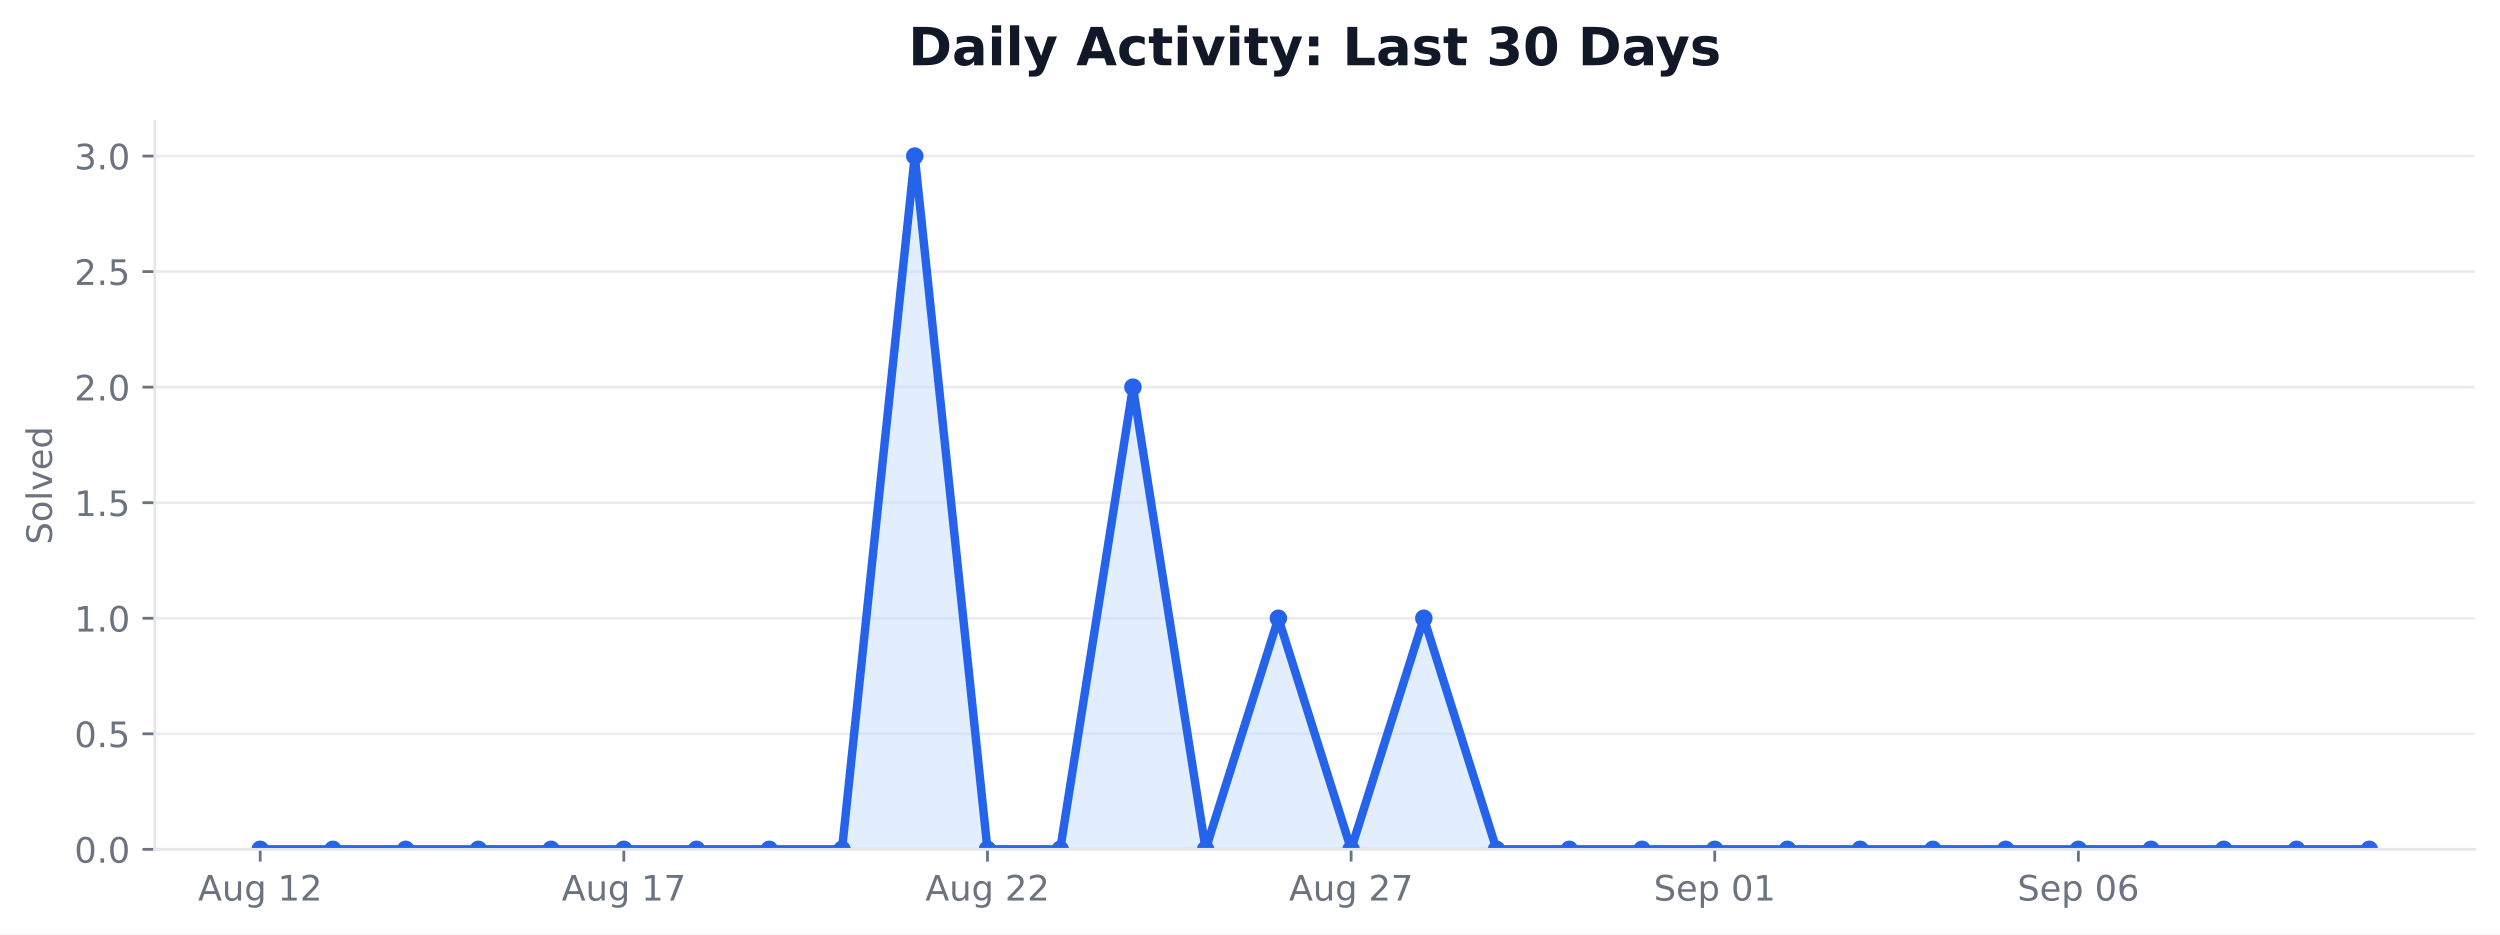
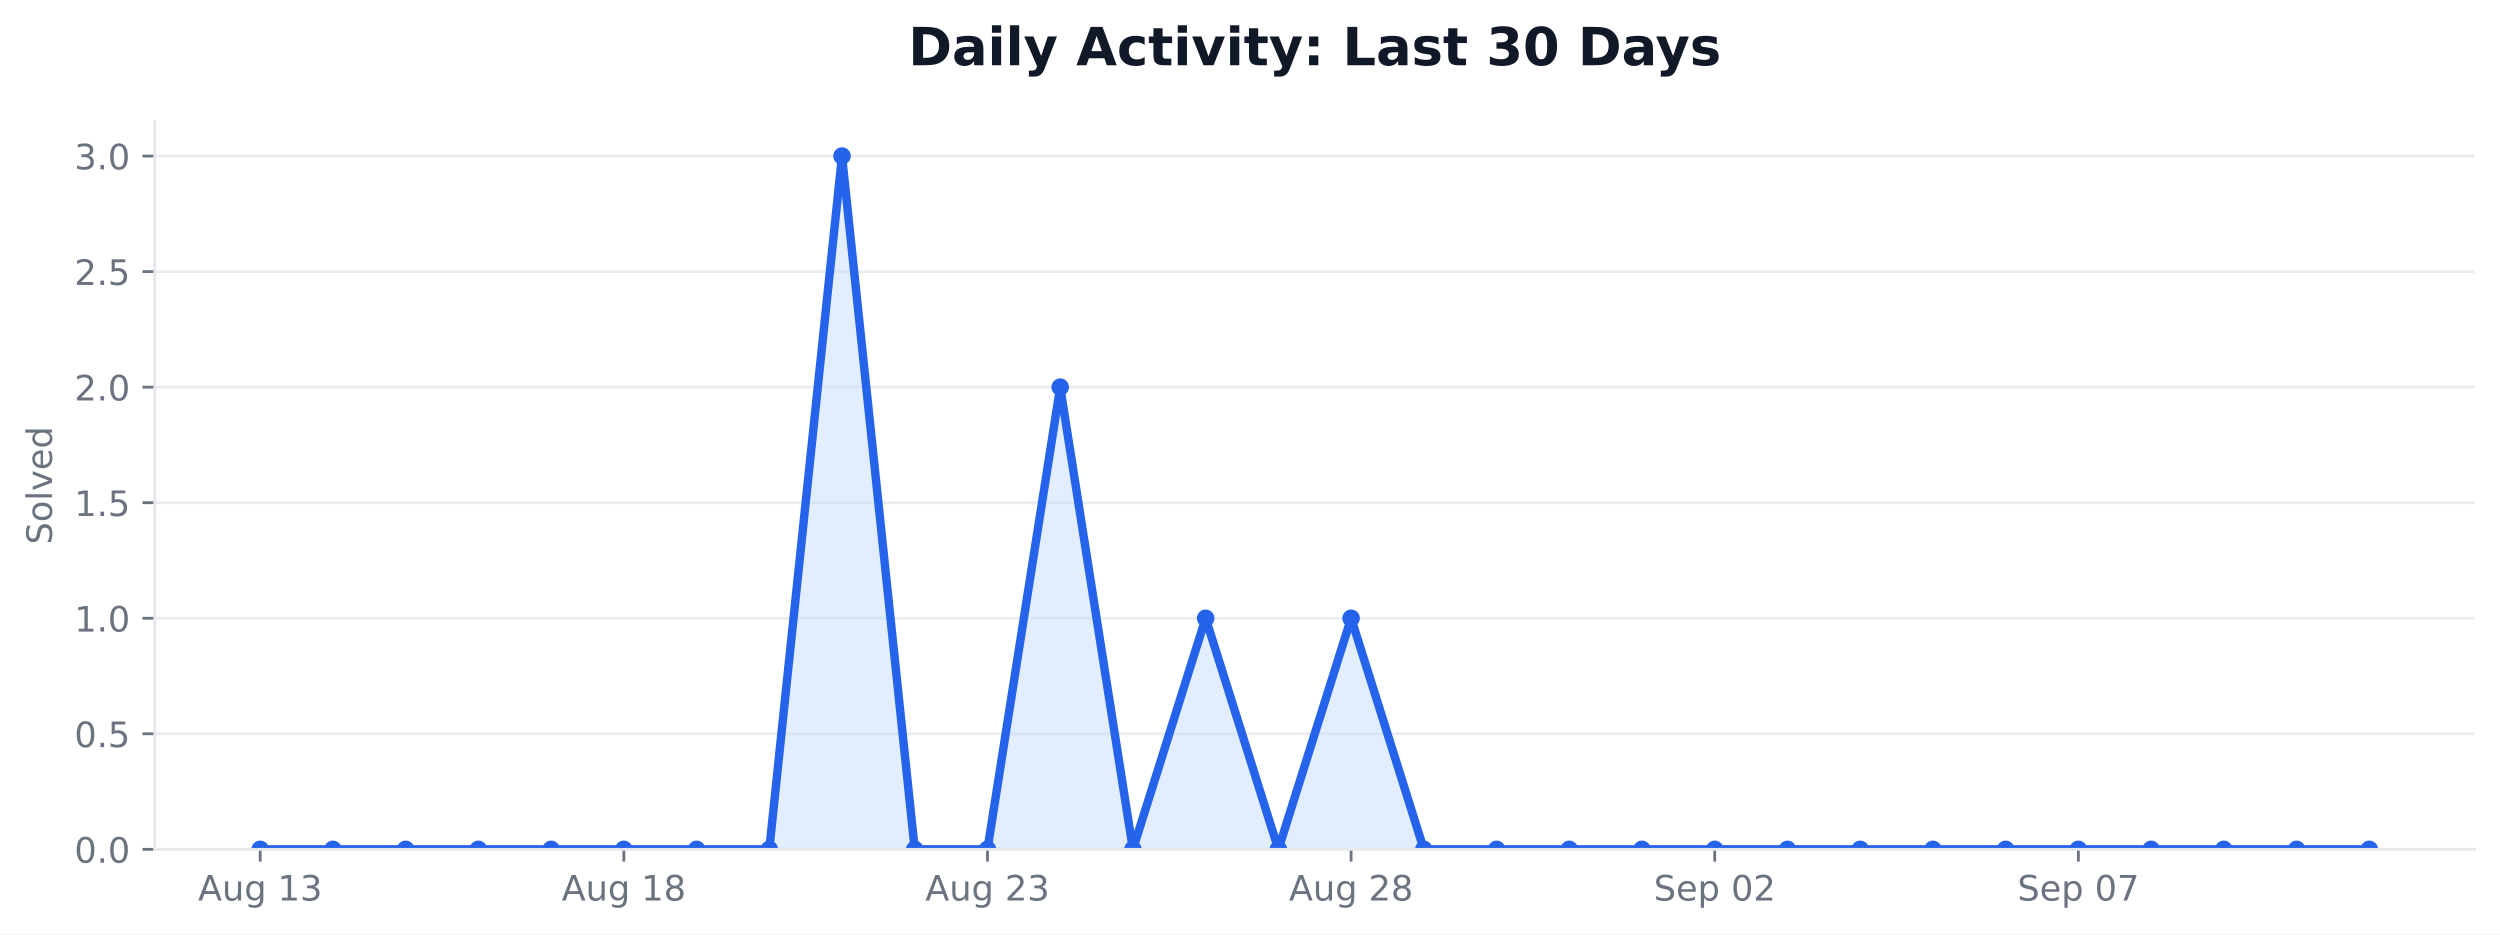
<svg xmlns="http://www.w3.org/2000/svg" xmlns:xlink="http://www.w3.org/1999/xlink" width="712.542pt" height="266.278pt" viewBox="0 0 712.542 266.278" version="1.1">
  <defs>
    <style type="text/css">*{stroke-linejoin: round; stroke-linecap: butt}</style>
  </defs>
  <g id="figure_1">
    <g id="patch_1">
      <path d="M 0 266.278  L 712.542 266.278  L 712.542 0  L 0 0  z " style="fill: #ffffff" />
    </g>
    <g id="axes_1">
      <g id="patch_2">
        <path d="M 44.104 242.078  L 705.342 242.078  L 705.342 34.598  L 44.104 34.598  z " style="fill: #ffffff" />
      </g>
      <g id="matplotlib.axis_1">
        <g id="xtick_1">
          <g id="line2d_1">
            <defs>
-               <path id="m846707785e" d="M 0 0  L 0 3.5  " style="stroke: #6b7280; stroke-width: 0.8" />
+               <path id="m36a7a3657d" d="M 0 0  L 0 3.5  " style="stroke: #6b7280; stroke-width: 0.8" />
            </defs>
            <g>
-               <use xlink:href="#m846707785e" x="74.16" y="242.078" style="fill: #6b7280; stroke: #6b7280; stroke-width: 0.8" />
+               <use xlink:href="#m36a7a3657d" x="74.16" y="242.078" style="fill: #6b7280; stroke: #6b7280; stroke-width: 0.8" />
            </g>
          </g>
          <g id="text_1">
            <g style="fill: #6b7280" transform="translate(56.44532 256.6753) scale(0.1 -0.1)">
              <defs>
                <path id="DejaVuSans-24" d="M 2188 4044  L 1331 1722  L 3047 1722  L 2188 4044  z M 1831 4666  L 2547 4666  L 4325 0  L 3669 0  L 3244 1197  L 1141 1197  L 716 0  L 50 0  L 1831 4666  z " transform="scale(0.015625)" />
                <path id="DejaVuSans-58" d="M 544 1381  L 544 3500  L 1119 3500  L 1119 1403  Q 1119 906 1312 657  Q 1506 409 1894 409  Q 2359 409 2629 706  Q 2900 1003 2900 1516  L 2900 3500  L 3475 3500  L 3475 0  L 2900 0  L 2900 538  Q 2691 219 2414 64  Q 2138 -91 1772 -91  Q 1169 -91 856 284  Q 544 659 544 1381  z M 1991 3584  L 1991 3584  z " transform="scale(0.015625)" />
                <path id="DejaVuSans-4a" d="M 2906 1791  Q 2906 2416 2648 2759  Q 2391 3103 1925 3103  Q 1463 3103 1205 2759  Q 947 2416 947 1791  Q 947 1169 1205 825  Q 1463 481 1925 481  Q 2391 481 2648 825  Q 2906 1169 2906 1791  z M 3481 434  Q 3481 -459 3084 -895  Q 2688 -1331 1869 -1331  Q 1566 -1331 1297 -1286  Q 1028 -1241 775 -1147  L 775 -588  Q 1028 -725 1275 -790  Q 1522 -856 1778 -856  Q 2344 -856 2625 -561  Q 2906 -266 2906 331  L 2906 616  Q 2728 306 2450 153  Q 2172 0 1784 0  Q 1141 0 747 490  Q 353 981 353 1791  Q 353 2603 747 3093  Q 1141 3584 1784 3584  Q 2172 3584 2450 3431  Q 2728 3278 2906 2969  L 2906 3500  L 3481 3500  L 3481 434  z " transform="scale(0.015625)" />
                <path id="DejaVuSans-3" transform="scale(0.015625)" />
                <path id="DejaVuSans-14" d="M 794 531  L 1825 531  L 1825 4091  L 703 3866  L 703 4441  L 1819 4666  L 2450 4666  L 2450 531  L 3481 531  L 3481 0  L 794 0  L 794 531  z " transform="scale(0.015625)" />
-                 <path id="DejaVuSans-15" d="M 1228 531  L 3431 531  L 3431 0  L 469 0  L 469 531  Q 828 903 1448 1529  Q 2069 2156 2228 2338  Q 2531 2678 2651 2914  Q 2772 3150 2772 3378  Q 2772 3750 2511 3984  Q 2250 4219 1831 4219  Q 1534 4219 1204 4116  Q 875 4013 500 3803  L 500 4441  Q 881 4594 1212 4672  Q 1544 4750 1819 4750  Q 2544 4750 2975 4387  Q 3406 4025 3406 3419  Q 3406 3131 3298 2873  Q 3191 2616 2906 2266  Q 2828 2175 2409 1742  Q 1991 1309 1228 531  z " transform="scale(0.015625)" />
+                 <path id="DejaVuSans-16" d="M 2597 2516  Q 3050 2419 3304 2112  Q 3559 1806 3559 1356  Q 3559 666 3084 287  Q 2609 -91 1734 -91  Q 1441 -91 1130 -33  Q 819 25 488 141  L 488 750  Q 750 597 1062 519  Q 1375 441 1716 441  Q 2309 441 2620 675  Q 2931 909 2931 1356  Q 2931 1769 2642 2001  Q 2353 2234 1838 2234  L 1294 2234  L 1294 2753  L 1863 2753  Q 2328 2753 2575 2939  Q 2822 3125 2822 3475  Q 2822 3834 2567 4026  Q 2313 4219 1838 4219  Q 1578 4219 1281 4162  Q 984 4106 628 3988  L 628 4550  Q 988 4650 1302 4700  Q 1616 4750 1894 4750  Q 2613 4750 3031 4423  Q 3450 4097 3450 3541  Q 3450 3153 3228 2886  Q 3006 2619 2597 2516  z " transform="scale(0.015625)" />
              </defs>
              <use xlink:href="#DejaVuSans-24" />
              <use xlink:href="#DejaVuSans-58" transform="translate(68.40625 0)" />
              <use xlink:href="#DejaVuSans-4a" transform="translate(131.7812 0)" />
              <use xlink:href="#DejaVuSans-3" transform="translate(195.2656 0)" />
              <use xlink:href="#DejaVuSans-14" transform="translate(227.0469 0)" />
-               <use xlink:href="#DejaVuSans-15" transform="translate(290.6719 0)" />
+               <use xlink:href="#DejaVuSans-16" transform="translate(290.6719 0)" />
            </g>
          </g>
        </g>
        <g id="xtick_2">
          <g id="line2d_2">
            <g>
-               <use xlink:href="#m846707785e" x="177.802" y="242.078" style="fill: #6b7280; stroke: #6b7280; stroke-width: 0.8" />
+               <use xlink:href="#m36a7a3657d" x="177.802" y="242.078" style="fill: #6b7280; stroke: #6b7280; stroke-width: 0.8" />
            </g>
          </g>
          <g id="text_2">
            <g style="fill: #6b7280" transform="translate(160.0876 256.6753) scale(0.1 -0.1)">
              <defs>
-                 <path id="DejaVuSans-1a" d="M 525 4666  L 3525 4666  L 3525 4397  L 1831 0  L 1172 0  L 2766 4134  L 525 4134  L 525 4666  z " transform="scale(0.015625)" />
+                 <path id="DejaVuSans-1b" d="M 2034 2216  Q 1584 2216 1326 1975  Q 1069 1734 1069 1313  Q 1069 891 1326 650  Q 1584 409 2034 409  Q 2484 409 2743 651  Q 3003 894 3003 1313  Q 3003 1734 2745 1975  Q 2488 2216 2034 2216  z M 1403 2484  Q 997 2584 770 2862  Q 544 3141 544 3541  Q 544 4100 942 4425  Q 1341 4750 2034 4750  Q 2731 4750 3128 4425  Q 3525 4100 3525 3541  Q 3525 3141 3298 2862  Q 3072 2584 2669 2484  Q 3125 2378 3379 2068  Q 3634 1759 3634 1313  Q 3634 634 3220 271  Q 2806 -91 2034 -91  Q 1263 -91 848 271  Q 434 634 434 1313  Q 434 1759 690 2068  Q 947 2378 1403 2484  z M 1172 3481  Q 1172 3119 1398 2916  Q 1625 2713 2034 2713  Q 2441 2713 2670 2916  Q 2900 3119 2900 3481  Q 2900 3844 2670 4047  Q 2441 4250 2034 4250  Q 1625 4250 1398 4047  Q 1172 3844 1172 3481  z " transform="scale(0.015625)" />
              </defs>
              <use xlink:href="#DejaVuSans-24" />
              <use xlink:href="#DejaVuSans-58" transform="translate(68.40625 0)" />
              <use xlink:href="#DejaVuSans-4a" transform="translate(131.7812 0)" />
              <use xlink:href="#DejaVuSans-3" transform="translate(195.2656 0)" />
              <use xlink:href="#DejaVuSans-14" transform="translate(227.0469 0)" />
-               <use xlink:href="#DejaVuSans-1a" transform="translate(290.6719 0)" />
+               <use xlink:href="#DejaVuSans-1b" transform="translate(290.6719 0)" />
            </g>
          </g>
        </g>
        <g id="xtick_3">
          <g id="line2d_3">
            <g>
-               <use xlink:href="#m846707785e" x="281.445" y="242.078" style="fill: #6b7280; stroke: #6b7280; stroke-width: 0.8" />
+               <use xlink:href="#m36a7a3657d" x="281.445" y="242.078" style="fill: #6b7280; stroke: #6b7280; stroke-width: 0.8" />
            </g>
          </g>
          <g id="text_3">
            <g style="fill: #6b7280" transform="translate(263.7299 256.6753) scale(0.1 -0.1)">
+               <defs>
+                 <path id="DejaVuSans-15" d="M 1228 531  L 3431 531  L 3431 0  L 469 0  L 469 531  Q 828 903 1448 1529  Q 2069 2156 2228 2338  Q 2531 2678 2651 2914  Q 2772 3150 2772 3378  Q 2772 3750 2511 3984  Q 2250 4219 1831 4219  Q 1534 4219 1204 4116  Q 875 4013 500 3803  L 500 4441  Q 881 4594 1212 4672  Q 1544 4750 1819 4750  Q 2544 4750 2975 4387  Q 3406 4025 3406 3419  Q 3406 3131 3298 2873  Q 3191 2616 2906 2266  Q 2828 2175 2409 1742  Q 1991 1309 1228 531  z " transform="scale(0.015625)" />
+               </defs>
              <use xlink:href="#DejaVuSans-24" />
              <use xlink:href="#DejaVuSans-58" transform="translate(68.40625 0)" />
              <use xlink:href="#DejaVuSans-4a" transform="translate(131.7812 0)" />
              <use xlink:href="#DejaVuSans-3" transform="translate(195.2656 0)" />
              <use xlink:href="#DejaVuSans-15" transform="translate(227.0469 0)" />
-               <use xlink:href="#DejaVuSans-15" transform="translate(290.6719 0)" />
+               <use xlink:href="#DejaVuSans-16" transform="translate(290.6719 0)" />
            </g>
          </g>
        </g>
        <g id="xtick_4">
          <g id="line2d_4">
            <g>
-               <use xlink:href="#m846707785e" x="385.087" y="242.078" style="fill: #6b7280; stroke: #6b7280; stroke-width: 0.8" />
+               <use xlink:href="#m36a7a3657d" x="385.087" y="242.078" style="fill: #6b7280; stroke: #6b7280; stroke-width: 0.8" />
            </g>
          </g>
          <g id="text_4">
            <g style="fill: #6b7280" transform="translate(367.3721 256.6753) scale(0.1 -0.1)">
              <use xlink:href="#DejaVuSans-24" />
              <use xlink:href="#DejaVuSans-58" transform="translate(68.40625 0)" />
              <use xlink:href="#DejaVuSans-4a" transform="translate(131.7812 0)" />
              <use xlink:href="#DejaVuSans-3" transform="translate(195.2656 0)" />
              <use xlink:href="#DejaVuSans-15" transform="translate(227.0469 0)" />
-               <use xlink:href="#DejaVuSans-1a" transform="translate(290.6719 0)" />
+               <use xlink:href="#DejaVuSans-1b" transform="translate(290.6719 0)" />
            </g>
          </g>
        </g>
        <g id="xtick_5">
          <g id="line2d_5">
            <g>
-               <use xlink:href="#m846707785e" x="488.729" y="242.078" style="fill: #6b7280; stroke: #6b7280; stroke-width: 0.8" />
+               <use xlink:href="#m36a7a3657d" x="488.729" y="242.078" style="fill: #6b7280; stroke: #6b7280; stroke-width: 0.8" />
            </g>
          </g>
          <g id="text_5">
            <g style="fill: #6b7280" transform="translate(471.3527 256.6753) scale(0.1 -0.1)">
              <defs>
                <path id="DejaVuSans-36" d="M 3425 4513  L 3425 3897  Q 3066 4069 2747 4153  Q 2428 4238 2131 4238  Q 1616 4238 1336 4038  Q 1056 3838 1056 3469  Q 1056 3159 1242 3001  Q 1428 2844 1947 2747  L 2328 2669  Q 3034 2534 3370 2195  Q 3706 1856 3706 1288  Q 3706 609 3251 259  Q 2797 -91 1919 -91  Q 1588 -91 1214 -16  Q 841 59 441 206  L 441 856  Q 825 641 1194 531  Q 1563 422 1919 422  Q 2459 422 2753 634  Q 3047 847 3047 1241  Q 3047 1584 2836 1778  Q 2625 1972 2144 2069  L 1759 2144  Q 1053 2284 737 2584  Q 422 2884 422 3419  Q 422 4038 858 4394  Q 1294 4750 2059 4750  Q 2388 4750 2728 4690  Q 3069 4631 3425 4513  z " transform="scale(0.015625)" />
                <path id="DejaVuSans-48" d="M 3597 1894  L 3597 1613  L 953 1613  Q 991 1019 1311 708  Q 1631 397 2203 397  Q 2534 397 2845 478  Q 3156 559 3463 722  L 3463 178  Q 3153 47 2828 -22  Q 2503 -91 2169 -91  Q 1331 -91 842 396  Q 353 884 353 1716  Q 353 2575 817 3079  Q 1281 3584 2069 3584  Q 2775 3584 3186 3129  Q 3597 2675 3597 1894  z M 3022 2063  Q 3016 2534 2758 2815  Q 2500 3097 2075 3097  Q 1594 3097 1305 2825  Q 1016 2553 972 2059  L 3022 2063  z " transform="scale(0.015625)" />
                <path id="DejaVuSans-53" d="M 1159 525  L 1159 -1331  L 581 -1331  L 581 3500  L 1159 3500  L 1159 2969  Q 1341 3281 1617 3432  Q 1894 3584 2278 3584  Q 2916 3584 3314 3078  Q 3713 2572 3713 1747  Q 3713 922 3314 415  Q 2916 -91 2278 -91  Q 1894 -91 1617 61  Q 1341 213 1159 525  z M 3116 1747  Q 3116 2381 2855 2742  Q 2594 3103 2138 3103  Q 1681 3103 1420 2742  Q 1159 2381 1159 1747  Q 1159 1113 1420 752  Q 1681 391 2138 391  Q 2594 391 2855 752  Q 3116 1113 3116 1747  z " transform="scale(0.015625)" />
                <path id="DejaVuSans-13" d="M 2034 4250  Q 1547 4250 1301 3770  Q 1056 3291 1056 2328  Q 1056 1369 1301 889  Q 1547 409 2034 409  Q 2525 409 2770 889  Q 3016 1369 3016 2328  Q 3016 3291 2770 3770  Q 2525 4250 2034 4250  z M 2034 4750  Q 2819 4750 3233 4129  Q 3647 3509 3647 2328  Q 3647 1150 3233 529  Q 2819 -91 2034 -91  Q 1250 -91 836 529  Q 422 1150 422 2328  Q 422 3509 836 4129  Q 1250 4750 2034 4750  z " transform="scale(0.015625)" />
              </defs>
              <use xlink:href="#DejaVuSans-36" />
              <use xlink:href="#DejaVuSans-48" transform="translate(63.48438 0)" />
              <use xlink:href="#DejaVuSans-53" transform="translate(125.0156 0)" />
              <use xlink:href="#DejaVuSans-3" transform="translate(188.5 0)" />
              <use xlink:href="#DejaVuSans-13" transform="translate(220.2812 0)" />
-               <use xlink:href="#DejaVuSans-14" transform="translate(283.9062 0)" />
+               <use xlink:href="#DejaVuSans-15" transform="translate(283.9062 0)" />
            </g>
          </g>
        </g>
        <g id="xtick_6">
          <g id="line2d_6">
            <g>
-               <use xlink:href="#m846707785e" x="592.371" y="242.078" style="fill: #6b7280; stroke: #6b7280; stroke-width: 0.8" />
+               <use xlink:href="#m36a7a3657d" x="592.371" y="242.078" style="fill: #6b7280; stroke: #6b7280; stroke-width: 0.8" />
            </g>
          </g>
          <g id="text_6">
            <g style="fill: #6b7280" transform="translate(574.9949 256.6753) scale(0.1 -0.1)">
              <defs>
-                 <path id="DejaVuSans-19" d="M 2113 2584  Q 1688 2584 1439 2293  Q 1191 2003 1191 1497  Q 1191 994 1439 701  Q 1688 409 2113 409  Q 2538 409 2786 701  Q 3034 994 3034 1497  Q 3034 2003 2786 2293  Q 2538 2584 2113 2584  z M 3366 4563  L 3366 3988  Q 3128 4100 2886 4159  Q 2644 4219 2406 4219  Q 1781 4219 1451 3797  Q 1122 3375 1075 2522  Q 1259 2794 1537 2939  Q 1816 3084 2150 3084  Q 2853 3084 3261 2657  Q 3669 2231 3669 1497  Q 3669 778 3244 343  Q 2819 -91 2113 -91  Q 1303 -91 875 529  Q 447 1150 447 2328  Q 447 3434 972 4092  Q 1497 4750 2381 4750  Q 2619 4750 2861 4703  Q 3103 4656 3366 4563  z " transform="scale(0.015625)" />
+                 <path id="DejaVuSans-1a" d="M 525 4666  L 3525 4666  L 3525 4397  L 1831 0  L 1172 0  L 2766 4134  L 525 4134  L 525 4666  z " transform="scale(0.015625)" />
              </defs>
              <use xlink:href="#DejaVuSans-36" />
              <use xlink:href="#DejaVuSans-48" transform="translate(63.48438 0)" />
              <use xlink:href="#DejaVuSans-53" transform="translate(125.0156 0)" />
              <use xlink:href="#DejaVuSans-3" transform="translate(188.5 0)" />
              <use xlink:href="#DejaVuSans-13" transform="translate(220.2812 0)" />
-               <use xlink:href="#DejaVuSans-19" transform="translate(283.9062 0)" />
+               <use xlink:href="#DejaVuSans-1a" transform="translate(283.9062 0)" />
            </g>
          </g>
        </g>
      </g>
      <g id="matplotlib.axis_2">
        <g id="ytick_1">
          <g id="line2d_7">
-             <path d="M 44.104 242.078  L 705.342 242.078  " clip-path="url(#p50f59e6ef6)" style="fill: none; stroke: #e5e7eb; stroke-opacity: 0.8; stroke-width: 0.8; stroke-linecap: square" />
+             <path d="M 44.104 242.078  L 705.342 242.078  " clip-path="url(#ped2e9ca06e)" style="fill: none; stroke: #e5e7eb; stroke-opacity: 0.8; stroke-width: 0.8; stroke-linecap: square" />
          </g>
          <g id="line2d_8">
            <defs>
-               <path id="ma1e6eb586e" d="M 0 0  L -3.5 0  " style="stroke: #6b7280; stroke-width: 0.8" />
+               <path id="m7e216dea53" d="M 0 0  L -3.5 0  " style="stroke: #6b7280; stroke-width: 0.8" />
            </defs>
            <g>
-               <use xlink:href="#ma1e6eb586e" x="44.104" y="242.078" style="fill: #6b7280; stroke: #6b7280; stroke-width: 0.8" />
+               <use xlink:href="#m7e216dea53" x="44.104" y="242.078" style="fill: #6b7280; stroke: #6b7280; stroke-width: 0.8" />
            </g>
          </g>
          <g id="text_7">
            <g style="fill: #6b7280" transform="translate(21.20078 245.8765) scale(0.1 -0.1)">
              <defs>
                <path id="DejaVuSans-11" d="M 684 794  L 1344 794  L 1344 0  L 684 0  L 684 794  z " transform="scale(0.015625)" />
              </defs>
              <use xlink:href="#DejaVuSans-13" />
              <use xlink:href="#DejaVuSans-11" transform="translate(63.625 0)" />
              <use xlink:href="#DejaVuSans-13" transform="translate(95.40625 0)" />
            </g>
          </g>
        </g>
        <g id="ytick_2">
          <g id="line2d_9">
-             <path d="M 44.104 209.144  L 705.342 209.144  " clip-path="url(#p50f59e6ef6)" style="fill: none; stroke: #e5e7eb; stroke-opacity: 0.8; stroke-width: 0.8; stroke-linecap: square" />
+             <path d="M 44.104 209.144  L 705.342 209.144  " clip-path="url(#ped2e9ca06e)" style="fill: none; stroke: #e5e7eb; stroke-opacity: 0.8; stroke-width: 0.8; stroke-linecap: square" />
          </g>
          <g id="line2d_10">
            <g>
-               <use xlink:href="#ma1e6eb586e" x="44.104" y="209.144" style="fill: #6b7280; stroke: #6b7280; stroke-width: 0.8" />
+               <use xlink:href="#m7e216dea53" x="44.104" y="209.144" style="fill: #6b7280; stroke: #6b7280; stroke-width: 0.8" />
            </g>
          </g>
          <g id="text_8">
            <g style="fill: #6b7280" transform="translate(21.20078 212.9432) scale(0.1 -0.1)">
              <defs>
                <path id="DejaVuSans-18" d="M 691 4666  L 3169 4666  L 3169 4134  L 1269 4134  L 1269 2991  Q 1406 3038 1543 3061  Q 1681 3084 1819 3084  Q 2600 3084 3056 2656  Q 3513 2228 3513 1497  Q 3513 744 3044 326  Q 2575 -91 1722 -91  Q 1428 -91 1123 -41  Q 819 9 494 109  L 494 744  Q 775 591 1075 516  Q 1375 441 1709 441  Q 2250 441 2565 725  Q 2881 1009 2881 1497  Q 2881 1984 2565 2268  Q 2250 2553 1709 2553  Q 1456 2553 1204 2497  Q 953 2441 691 2322  L 691 4666  z " transform="scale(0.015625)" />
              </defs>
              <use xlink:href="#DejaVuSans-13" />
              <use xlink:href="#DejaVuSans-11" transform="translate(63.625 0)" />
              <use xlink:href="#DejaVuSans-18" transform="translate(95.40625 0)" />
            </g>
          </g>
        </g>
        <g id="ytick_3">
          <g id="line2d_11">
-             <path d="M 44.104 176.211  L 705.342 176.211  " clip-path="url(#p50f59e6ef6)" style="fill: none; stroke: #e5e7eb; stroke-opacity: 0.8; stroke-width: 0.8; stroke-linecap: square" />
+             <path d="M 44.104 176.211  L 705.342 176.211  " clip-path="url(#ped2e9ca06e)" style="fill: none; stroke: #e5e7eb; stroke-opacity: 0.8; stroke-width: 0.8; stroke-linecap: square" />
          </g>
          <g id="line2d_12">
            <g>
-               <use xlink:href="#ma1e6eb586e" x="44.104" y="176.211" style="fill: #6b7280; stroke: #6b7280; stroke-width: 0.8" />
+               <use xlink:href="#m7e216dea53" x="44.104" y="176.211" style="fill: #6b7280; stroke: #6b7280; stroke-width: 0.8" />
            </g>
          </g>
          <g id="text_9">
            <g style="fill: #6b7280" transform="translate(21.20078 180.0098) scale(0.1 -0.1)">
              <use xlink:href="#DejaVuSans-14" />
              <use xlink:href="#DejaVuSans-11" transform="translate(63.625 0)" />
              <use xlink:href="#DejaVuSans-13" transform="translate(95.40625 0)" />
            </g>
          </g>
        </g>
        <g id="ytick_4">
          <g id="line2d_13">
-             <path d="M 44.104 143.278  L 705.342 143.278  " clip-path="url(#p50f59e6ef6)" style="fill: none; stroke: #e5e7eb; stroke-opacity: 0.8; stroke-width: 0.8; stroke-linecap: square" />
+             <path d="M 44.104 143.278  L 705.342 143.278  " clip-path="url(#ped2e9ca06e)" style="fill: none; stroke: #e5e7eb; stroke-opacity: 0.8; stroke-width: 0.8; stroke-linecap: square" />
          </g>
          <g id="line2d_14">
            <g>
-               <use xlink:href="#ma1e6eb586e" x="44.104" y="143.278" style="fill: #6b7280; stroke: #6b7280; stroke-width: 0.8" />
+               <use xlink:href="#m7e216dea53" x="44.104" y="143.278" style="fill: #6b7280; stroke: #6b7280; stroke-width: 0.8" />
            </g>
          </g>
          <g id="text_10">
            <g style="fill: #6b7280" transform="translate(21.20078 147.0765) scale(0.1 -0.1)">
              <use xlink:href="#DejaVuSans-14" />
              <use xlink:href="#DejaVuSans-11" transform="translate(63.625 0)" />
              <use xlink:href="#DejaVuSans-18" transform="translate(95.40625 0)" />
            </g>
          </g>
        </g>
        <g id="ytick_5">
          <g id="line2d_15">
-             <path d="M 44.104 110.344  L 705.342 110.344  " clip-path="url(#p50f59e6ef6)" style="fill: none; stroke: #e5e7eb; stroke-opacity: 0.8; stroke-width: 0.8; stroke-linecap: square" />
+             <path d="M 44.104 110.344  L 705.342 110.344  " clip-path="url(#ped2e9ca06e)" style="fill: none; stroke: #e5e7eb; stroke-opacity: 0.8; stroke-width: 0.8; stroke-linecap: square" />
          </g>
          <g id="line2d_16">
            <g>
-               <use xlink:href="#ma1e6eb586e" x="44.104" y="110.344" style="fill: #6b7280; stroke: #6b7280; stroke-width: 0.8" />
+               <use xlink:href="#m7e216dea53" x="44.104" y="110.344" style="fill: #6b7280; stroke: #6b7280; stroke-width: 0.8" />
            </g>
          </g>
          <g id="text_11">
            <g style="fill: #6b7280" transform="translate(21.20078 114.1432) scale(0.1 -0.1)">
              <use xlink:href="#DejaVuSans-15" />
              <use xlink:href="#DejaVuSans-11" transform="translate(63.625 0)" />
              <use xlink:href="#DejaVuSans-13" transform="translate(95.40625 0)" />
            </g>
          </g>
        </g>
        <g id="ytick_6">
          <g id="line2d_17">
-             <path d="M 44.104 77.411  L 705.342 77.411  " clip-path="url(#p50f59e6ef6)" style="fill: none; stroke: #e5e7eb; stroke-opacity: 0.8; stroke-width: 0.8; stroke-linecap: square" />
+             <path d="M 44.104 77.411  L 705.342 77.411  " clip-path="url(#ped2e9ca06e)" style="fill: none; stroke: #e5e7eb; stroke-opacity: 0.8; stroke-width: 0.8; stroke-linecap: square" />
          </g>
          <g id="line2d_18">
            <g>
-               <use xlink:href="#ma1e6eb586e" x="44.104" y="77.411" style="fill: #6b7280; stroke: #6b7280; stroke-width: 0.8" />
+               <use xlink:href="#m7e216dea53" x="44.104" y="77.411" style="fill: #6b7280; stroke: #6b7280; stroke-width: 0.8" />
            </g>
          </g>
          <g id="text_12">
            <g style="fill: #6b7280" transform="translate(21.20078 81.20982) scale(0.1 -0.1)">
              <use xlink:href="#DejaVuSans-15" />
              <use xlink:href="#DejaVuSans-11" transform="translate(63.625 0)" />
              <use xlink:href="#DejaVuSans-18" transform="translate(95.40625 0)" />
            </g>
          </g>
        </g>
        <g id="ytick_7">
          <g id="line2d_19">
-             <path d="M 44.104 44.478  L 705.342 44.478  " clip-path="url(#p50f59e6ef6)" style="fill: none; stroke: #e5e7eb; stroke-opacity: 0.8; stroke-width: 0.8; stroke-linecap: square" />
+             <path d="M 44.104 44.478  L 705.342 44.478  " clip-path="url(#ped2e9ca06e)" style="fill: none; stroke: #e5e7eb; stroke-opacity: 0.8; stroke-width: 0.8; stroke-linecap: square" />
          </g>
          <g id="line2d_20">
            <g>
-               <use xlink:href="#ma1e6eb586e" x="44.104" y="44.478" style="fill: #6b7280; stroke: #6b7280; stroke-width: 0.8" />
+               <use xlink:href="#m7e216dea53" x="44.104" y="44.478" style="fill: #6b7280; stroke: #6b7280; stroke-width: 0.8" />
            </g>
          </g>
          <g id="text_13">
            <g style="fill: #6b7280" transform="translate(21.20078 48.27648) scale(0.1 -0.1)">
-               <defs>
-                 <path id="DejaVuSans-16" d="M 2597 2516  Q 3050 2419 3304 2112  Q 3559 1806 3559 1356  Q 3559 666 3084 287  Q 2609 -91 1734 -91  Q 1441 -91 1130 -33  Q 819 25 488 141  L 488 750  Q 750 597 1062 519  Q 1375 441 1716 441  Q 2309 441 2620 675  Q 2931 909 2931 1356  Q 2931 1769 2642 2001  Q 2353 2234 1838 2234  L 1294 2234  L 1294 2753  L 1863 2753  Q 2328 2753 2575 2939  Q 2822 3125 2822 3475  Q 2822 3834 2567 4026  Q 2313 4219 1838 4219  Q 1578 4219 1281 4162  Q 984 4106 628 3988  L 628 4550  Q 988 4650 1302 4700  Q 1616 4750 1894 4750  Q 2613 4750 3031 4423  Q 3450 4097 3450 3541  Q 3450 3153 3228 2886  Q 3006 2619 2597 2516  z " transform="scale(0.015625)" />
-               </defs>
              <use xlink:href="#DejaVuSans-16" />
              <use xlink:href="#DejaVuSans-11" transform="translate(63.625 0)" />
              <use xlink:href="#DejaVuSans-13" transform="translate(95.40625 0)" />
            </g>
          </g>
        </g>
        <g id="text_14">
          <g style="fill: #6b7280" transform="translate(14.79844 155.1705) rotate(-90) scale(0.1 -0.1)">
            <defs>
              <path id="DejaVuSans-52" d="M 1959 3097  Q 1497 3097 1228 2736  Q 959 2375 959 1747  Q 959 1119 1226 758  Q 1494 397 1959 397  Q 2419 397 2687 759  Q 2956 1122 2956 1747  Q 2956 2369 2687 2733  Q 2419 3097 1959 3097  z M 1959 3584  Q 2709 3584 3137 3096  Q 3566 2609 3566 1747  Q 3566 888 3137 398  Q 2709 -91 1959 -91  Q 1206 -91 779 398  Q 353 888 353 1747  Q 353 2609 779 3096  Q 1206 3584 1959 3584  z " transform="scale(0.015625)" />
              <path id="DejaVuSans-4f" d="M 603 4863  L 1178 4863  L 1178 0  L 603 0  L 603 4863  z " transform="scale(0.015625)" />
              <path id="DejaVuSans-59" d="M 191 3500  L 800 3500  L 1894 563  L 2988 3500  L 3597 3500  L 2284 0  L 1503 0  L 191 3500  z " transform="scale(0.015625)" />
              <path id="DejaVuSans-47" d="M 2906 2969  L 2906 4863  L 3481 4863  L 3481 0  L 2906 0  L 2906 525  Q 2725 213 2448 61  Q 2172 -91 1784 -91  Q 1150 -91 751 415  Q 353 922 353 1747  Q 353 2572 751 3078  Q 1150 3584 1784 3584  Q 2172 3584 2448 3432  Q 2725 3281 2906 2969  z M 947 1747  Q 947 1113 1208 752  Q 1469 391 1925 391  Q 2381 391 2643 752  Q 2906 1113 2906 1747  Q 2906 2381 2643 2742  Q 2381 3103 1925 3103  Q 1469 3103 1208 2742  Q 947 2381 947 1747  z " transform="scale(0.015625)" />
            </defs>
            <use xlink:href="#DejaVuSans-36" />
            <use xlink:href="#DejaVuSans-52" transform="translate(63.48438 0)" />
            <use xlink:href="#DejaVuSans-4f" transform="translate(124.6719 0)" />
            <use xlink:href="#DejaVuSans-59" transform="translate(152.4531 0)" />
            <use xlink:href="#DejaVuSans-48" transform="translate(211.6406 0)" />
            <use xlink:href="#DejaVuSans-47" transform="translate(273.1719 0)" />
          </g>
        </g>
      </g>
      <g id="FillBetweenPolyCollection_1">
        <defs>
-           <path id="mfe60801114" d="M 74.16 -24.2  L 74.16 -24.2  L 94.889 -24.2  L 115.617 -24.2  L 136.346 -24.2  L 157.074 -24.2  L 177.802 -24.2  L 198.531 -24.2  L 219.259 -24.2  L 239.988 -24.2  L 260.716 -221.8  L 281.445 -24.2  L 302.173 -24.2  L 322.902 -155.933  L 343.63 -24.2  L 364.359 -90.067  L 385.087 -24.2  L 405.815 -90.067  L 426.544 -24.2  L 447.272 -24.2  L 468.001 -24.2  L 488.729 -24.2  L 509.458 -24.2  L 530.186 -24.2  L 550.915 -24.2  L 571.643 -24.2  L 592.371 -24.2  L 613.1 -24.2  L 633.828 -24.2  L 654.557 -24.2  L 675.285 -24.2  L 675.285 -24.2  L 675.285 -24.2  L 654.557 -24.2  L 633.828 -24.2  L 613.1 -24.2  L 592.371 -24.2  L 571.643 -24.2  L 550.915 -24.2  L 530.186 -24.2  L 509.458 -24.2  L 488.729 -24.2  L 468.001 -24.2  L 447.272 -24.2  L 426.544 -24.2  L 405.815 -24.2  L 385.087 -24.2  L 364.359 -24.2  L 343.63 -24.2  L 322.902 -24.2  L 302.173 -24.2  L 281.445 -24.2  L 260.716 -24.2  L 239.988 -24.2  L 219.259 -24.2  L 198.531 -24.2  L 177.802 -24.2  L 157.074 -24.2  L 136.346 -24.2  L 115.617 -24.2  L 94.889 -24.2  L 74.16 -24.2  z " style="stroke: #bfdbfe; stroke-opacity: 0.45" />
+           <path id="me614df604b" d="M 74.16 -24.2  L 74.16 -24.2  L 94.889 -24.2  L 115.617 -24.2  L 136.346 -24.2  L 157.074 -24.2  L 177.802 -24.2  L 198.531 -24.2  L 219.259 -24.2  L 239.988 -221.8  L 260.716 -24.2  L 281.445 -24.2  L 302.173 -155.933  L 322.902 -24.2  L 343.63 -90.067  L 364.359 -24.2  L 385.087 -90.067  L 405.815 -24.2  L 426.544 -24.2  L 447.272 -24.2  L 468.001 -24.2  L 488.729 -24.2  L 509.458 -24.2  L 530.186 -24.2  L 550.915 -24.2  L 571.643 -24.2  L 592.371 -24.2  L 613.1 -24.2  L 633.828 -24.2  L 654.557 -24.2  L 675.285 -24.2  L 675.285 -24.2  L 675.285 -24.2  L 654.557 -24.2  L 633.828 -24.2  L 613.1 -24.2  L 592.371 -24.2  L 571.643 -24.2  L 550.915 -24.2  L 530.186 -24.2  L 509.458 -24.2  L 488.729 -24.2  L 468.001 -24.2  L 447.272 -24.2  L 426.544 -24.2  L 405.815 -24.2  L 385.087 -24.2  L 364.359 -24.2  L 343.63 -24.2  L 322.902 -24.2  L 302.173 -24.2  L 281.445 -24.2  L 260.716 -24.2  L 239.988 -24.2  L 219.259 -24.2  L 198.531 -24.2  L 177.802 -24.2  L 157.074 -24.2  L 136.346 -24.2  L 115.617 -24.2  L 94.889 -24.2  L 74.16 -24.2  z " style="stroke: #bfdbfe; stroke-opacity: 0.45" />
        </defs>
-         <g clip-path="url(#p50f59e6ef6)">
-           <use xlink:href="#mfe60801114" x="0" y="266.278" style="fill: #bfdbfe; fill-opacity: 0.45; stroke: #bfdbfe; stroke-opacity: 0.45" />
+         <g clip-path="url(#ped2e9ca06e)">
+           <use xlink:href="#me614df604b" x="0" y="266.278" style="fill: #bfdbfe; fill-opacity: 0.45; stroke: #bfdbfe; stroke-opacity: 0.45" />
        </g>
      </g>
      <g id="line2d_21">
-         <path d="M 74.16 242.078  L 94.889 242.078  L 115.617 242.078  L 136.346 242.078  L 157.074 242.078  L 177.802 242.078  L 198.531 242.078  L 219.259 242.078  L 239.988 242.078  L 260.716 44.478  L 281.445 242.078  L 302.173 242.078  L 322.902 110.344  L 343.63 242.078  L 364.359 176.211  L 385.087 242.078  L 405.815 176.211  L 426.544 242.078  L 447.272 242.078  L 468.001 242.078  L 488.729 242.078  L 509.458 242.078  L 530.186 242.078  L 550.915 242.078  L 571.643 242.078  L 592.371 242.078  L 613.1 242.078  L 633.828 242.078  L 654.557 242.078  L 675.285 242.078  " clip-path="url(#p50f59e6ef6)" style="fill: none; stroke: #2563eb; stroke-width: 2.4; stroke-linecap: square" />
+         <path d="M 74.16 242.078  L 94.889 242.078  L 115.617 242.078  L 136.346 242.078  L 157.074 242.078  L 177.802 242.078  L 198.531 242.078  L 219.259 242.078  L 239.988 44.478  L 260.716 242.078  L 281.445 242.078  L 302.173 110.344  L 322.902 242.078  L 343.63 176.211  L 364.359 242.078  L 385.087 176.211  L 405.815 242.078  L 426.544 242.078  L 447.272 242.078  L 468.001 242.078  L 488.729 242.078  L 509.458 242.078  L 530.186 242.078  L 550.915 242.078  L 571.643 242.078  L 592.371 242.078  L 613.1 242.078  L 633.828 242.078  L 654.557 242.078  L 675.285 242.078  " clip-path="url(#ped2e9ca06e)" style="fill: none; stroke: #2563eb; stroke-width: 2.4; stroke-linecap: square" />
        <defs>
-           <path id="m910351ce2d" d="M 0 2  C 0.53 2 1.039 1.789 1.414 1.414  C 1.789 1.039 2 0.53 2 0  C 2 -0.53 1.789 -1.039 1.414 -1.414  C 1.039 -1.789 0.53 -2 0 -2  C -0.53 -2 -1.039 -1.789 -1.414 -1.414  C -1.789 -1.039 -2 -0.53 -2 0  C -2 0.53 -1.789 1.039 -1.414 1.414  C -1.039 1.789 -0.53 2 0 2  z " style="stroke: #2563eb" />
+           <path id="m63e60629cc" d="M 0 2  C 0.53 2 1.039 1.789 1.414 1.414  C 1.789 1.039 2 0.53 2 0  C 2 -0.53 1.789 -1.039 1.414 -1.414  C 1.039 -1.789 0.53 -2 0 -2  C -0.53 -2 -1.039 -1.789 -1.414 -1.414  C -1.789 -1.039 -2 -0.53 -2 0  C -2 0.53 -1.789 1.039 -1.414 1.414  C -1.039 1.789 -0.53 2 0 2  z " style="stroke: #2563eb" />
        </defs>
-         <g clip-path="url(#p50f59e6ef6)">
-           <use xlink:href="#m910351ce2d" x="74.16" y="242.078" style="fill: #2563eb; stroke: #2563eb" />
-           <use xlink:href="#m910351ce2d" x="94.889" y="242.078" style="fill: #2563eb; stroke: #2563eb" />
-           <use xlink:href="#m910351ce2d" x="115.617" y="242.078" style="fill: #2563eb; stroke: #2563eb" />
-           <use xlink:href="#m910351ce2d" x="136.346" y="242.078" style="fill: #2563eb; stroke: #2563eb" />
-           <use xlink:href="#m910351ce2d" x="157.074" y="242.078" style="fill: #2563eb; stroke: #2563eb" />
-           <use xlink:href="#m910351ce2d" x="177.802" y="242.078" style="fill: #2563eb; stroke: #2563eb" />
-           <use xlink:href="#m910351ce2d" x="198.531" y="242.078" style="fill: #2563eb; stroke: #2563eb" />
-           <use xlink:href="#m910351ce2d" x="219.259" y="242.078" style="fill: #2563eb; stroke: #2563eb" />
-           <use xlink:href="#m910351ce2d" x="239.988" y="242.078" style="fill: #2563eb; stroke: #2563eb" />
-           <use xlink:href="#m910351ce2d" x="260.716" y="44.478" style="fill: #2563eb; stroke: #2563eb" />
-           <use xlink:href="#m910351ce2d" x="281.445" y="242.078" style="fill: #2563eb; stroke: #2563eb" />
-           <use xlink:href="#m910351ce2d" x="302.173" y="242.078" style="fill: #2563eb; stroke: #2563eb" />
-           <use xlink:href="#m910351ce2d" x="322.902" y="110.344" style="fill: #2563eb; stroke: #2563eb" />
-           <use xlink:href="#m910351ce2d" x="343.63" y="242.078" style="fill: #2563eb; stroke: #2563eb" />
-           <use xlink:href="#m910351ce2d" x="364.359" y="176.211" style="fill: #2563eb; stroke: #2563eb" />
-           <use xlink:href="#m910351ce2d" x="385.087" y="242.078" style="fill: #2563eb; stroke: #2563eb" />
-           <use xlink:href="#m910351ce2d" x="405.815" y="176.211" style="fill: #2563eb; stroke: #2563eb" />
-           <use xlink:href="#m910351ce2d" x="426.544" y="242.078" style="fill: #2563eb; stroke: #2563eb" />
-           <use xlink:href="#m910351ce2d" x="447.272" y="242.078" style="fill: #2563eb; stroke: #2563eb" />
-           <use xlink:href="#m910351ce2d" x="468.001" y="242.078" style="fill: #2563eb; stroke: #2563eb" />
-           <use xlink:href="#m910351ce2d" x="488.729" y="242.078" style="fill: #2563eb; stroke: #2563eb" />
-           <use xlink:href="#m910351ce2d" x="509.458" y="242.078" style="fill: #2563eb; stroke: #2563eb" />
-           <use xlink:href="#m910351ce2d" x="530.186" y="242.078" style="fill: #2563eb; stroke: #2563eb" />
-           <use xlink:href="#m910351ce2d" x="550.915" y="242.078" style="fill: #2563eb; stroke: #2563eb" />
-           <use xlink:href="#m910351ce2d" x="571.643" y="242.078" style="fill: #2563eb; stroke: #2563eb" />
-           <use xlink:href="#m910351ce2d" x="592.371" y="242.078" style="fill: #2563eb; stroke: #2563eb" />
-           <use xlink:href="#m910351ce2d" x="613.1" y="242.078" style="fill: #2563eb; stroke: #2563eb" />
-           <use xlink:href="#m910351ce2d" x="633.828" y="242.078" style="fill: #2563eb; stroke: #2563eb" />
-           <use xlink:href="#m910351ce2d" x="654.557" y="242.078" style="fill: #2563eb; stroke: #2563eb" />
-           <use xlink:href="#m910351ce2d" x="675.285" y="242.078" style="fill: #2563eb; stroke: #2563eb" />
+         <g clip-path="url(#ped2e9ca06e)">
+           <use xlink:href="#m63e60629cc" x="74.16" y="242.078" style="fill: #2563eb; stroke: #2563eb" />
+           <use xlink:href="#m63e60629cc" x="94.889" y="242.078" style="fill: #2563eb; stroke: #2563eb" />
+           <use xlink:href="#m63e60629cc" x="115.617" y="242.078" style="fill: #2563eb; stroke: #2563eb" />
+           <use xlink:href="#m63e60629cc" x="136.346" y="242.078" style="fill: #2563eb; stroke: #2563eb" />
+           <use xlink:href="#m63e60629cc" x="157.074" y="242.078" style="fill: #2563eb; stroke: #2563eb" />
+           <use xlink:href="#m63e60629cc" x="177.802" y="242.078" style="fill: #2563eb; stroke: #2563eb" />
+           <use xlink:href="#m63e60629cc" x="198.531" y="242.078" style="fill: #2563eb; stroke: #2563eb" />
+           <use xlink:href="#m63e60629cc" x="219.259" y="242.078" style="fill: #2563eb; stroke: #2563eb" />
+           <use xlink:href="#m63e60629cc" x="239.988" y="44.478" style="fill: #2563eb; stroke: #2563eb" />
+           <use xlink:href="#m63e60629cc" x="260.716" y="242.078" style="fill: #2563eb; stroke: #2563eb" />
+           <use xlink:href="#m63e60629cc" x="281.445" y="242.078" style="fill: #2563eb; stroke: #2563eb" />
+           <use xlink:href="#m63e60629cc" x="302.173" y="110.344" style="fill: #2563eb; stroke: #2563eb" />
+           <use xlink:href="#m63e60629cc" x="322.902" y="242.078" style="fill: #2563eb; stroke: #2563eb" />
+           <use xlink:href="#m63e60629cc" x="343.63" y="176.211" style="fill: #2563eb; stroke: #2563eb" />
+           <use xlink:href="#m63e60629cc" x="364.359" y="242.078" style="fill: #2563eb; stroke: #2563eb" />
+           <use xlink:href="#m63e60629cc" x="385.087" y="176.211" style="fill: #2563eb; stroke: #2563eb" />
+           <use xlink:href="#m63e60629cc" x="405.815" y="242.078" style="fill: #2563eb; stroke: #2563eb" />
+           <use xlink:href="#m63e60629cc" x="426.544" y="242.078" style="fill: #2563eb; stroke: #2563eb" />
+           <use xlink:href="#m63e60629cc" x="447.272" y="242.078" style="fill: #2563eb; stroke: #2563eb" />
+           <use xlink:href="#m63e60629cc" x="468.001" y="242.078" style="fill: #2563eb; stroke: #2563eb" />
+           <use xlink:href="#m63e60629cc" x="488.729" y="242.078" style="fill: #2563eb; stroke: #2563eb" />
+           <use xlink:href="#m63e60629cc" x="509.458" y="242.078" style="fill: #2563eb; stroke: #2563eb" />
+           <use xlink:href="#m63e60629cc" x="530.186" y="242.078" style="fill: #2563eb; stroke: #2563eb" />
+           <use xlink:href="#m63e60629cc" x="550.915" y="242.078" style="fill: #2563eb; stroke: #2563eb" />
+           <use xlink:href="#m63e60629cc" x="571.643" y="242.078" style="fill: #2563eb; stroke: #2563eb" />
+           <use xlink:href="#m63e60629cc" x="592.371" y="242.078" style="fill: #2563eb; stroke: #2563eb" />
+           <use xlink:href="#m63e60629cc" x="613.1" y="242.078" style="fill: #2563eb; stroke: #2563eb" />
+           <use xlink:href="#m63e60629cc" x="633.828" y="242.078" style="fill: #2563eb; stroke: #2563eb" />
+           <use xlink:href="#m63e60629cc" x="654.557" y="242.078" style="fill: #2563eb; stroke: #2563eb" />
+           <use xlink:href="#m63e60629cc" x="675.285" y="242.078" style="fill: #2563eb; stroke: #2563eb" />
        </g>
      </g>
      <g id="patch_3">
        <path d="M 44.104 242.078  L 44.104 34.598  " style="fill: none; stroke: #e5e7eb; stroke-width: 0.8; stroke-linejoin: miter; stroke-linecap: square" />
      </g>
      <g id="patch_4">
        <path d="M 44.104 242.078  L 705.342 242.078  " style="fill: none; stroke: #e5e7eb; stroke-width: 0.8; stroke-linejoin: miter; stroke-linecap: square" />
      </g>
      <g id="text_15">
        <g style="fill: #111827" transform="translate(258.8864 18.59766) scale(0.15 -0.15)">
          <defs>
            <path id="DejaVuSans-Bold-27" d="M 1791 3756  L 1791 909  L 2222 909  Q 2959 909 3348 1275  Q 3738 1641 3738 2338  Q 3738 3031 3350 3393  Q 2963 3756 2222 3756  L 1791 3756  z M 588 4666  L 1856 4666  Q 2919 4666 3439 4514  Q 3959 4363 4331 4000  Q 4659 3684 4818 3271  Q 4978 2859 4978 2338  Q 4978 1809 4818 1395  Q 4659 981 4331 666  Q 3956 303 3431 151  Q 2906 0 1856 0  L 588 0  L 588 4666  z " transform="scale(0.015625)" />
            <path id="DejaVuSans-Bold-44" d="M 2106 1575  Q 1756 1575 1579 1456  Q 1403 1338 1403 1106  Q 1403 894 1545 773  Q 1688 653 1941 653  Q 2256 653 2472 879  Q 2688 1106 2688 1447  L 2688 1575  L 2106 1575  z M 3816 1997  L 3816 0  L 2688 0  L 2688 519  Q 2463 200 2181 54  Q 1900 -91 1497 -91  Q 953 -91 614 226  Q 275 544 275 1050  Q 275 1666 698 1953  Q 1122 2241 2028 2241  L 2688 2241  L 2688 2328  Q 2688 2594 2478 2717  Q 2269 2841 1825 2841  Q 1466 2841 1156 2769  Q 847 2697 581 2553  L 581 3406  Q 941 3494 1303 3539  Q 1666 3584 2028 3584  Q 2975 3584 3395 3211  Q 3816 2838 3816 1997  z " transform="scale(0.015625)" />
            <path id="DejaVuSans-Bold-4c" d="M 538 3500  L 1656 3500  L 1656 0  L 538 0  L 538 3500  z M 538 4863  L 1656 4863  L 1656 3950  L 538 3950  L 538 4863  z " transform="scale(0.015625)" />
            <path id="DejaVuSans-Bold-4f" d="M 538 4863  L 1656 4863  L 1656 0  L 538 0  L 538 4863  z " transform="scale(0.015625)" />
            <path id="DejaVuSans-Bold-5c" d="M 78 3500  L 1197 3500  L 2138 1125  L 2938 3500  L 4056 3500  L 2584 -331  Q 2363 -916 2067 -1148  Q 1772 -1381 1288 -1381  L 641 -1381  L 641 -647  L 991 -647  Q 1275 -647 1404 -556  Q 1534 -466 1606 -231  L 1638 -134  L 78 3500  z " transform="scale(0.015625)" />
            <path id="DejaVuSans-Bold-3" transform="scale(0.015625)" />
            <path id="DejaVuSans-Bold-24" d="M 3419 850  L 1538 850  L 1241 0  L 31 0  L 1759 4666  L 3194 4666  L 4922 0  L 3713 0  L 3419 850  z M 1838 1716  L 3116 1716  L 2478 3572  L 1838 1716  z " transform="scale(0.015625)" />
            <path id="DejaVuSans-Bold-46" d="M 3366 3391  L 3366 2478  Q 3138 2634 2908 2709  Q 2678 2784 2431 2784  Q 1963 2784 1702 2511  Q 1441 2238 1441 1747  Q 1441 1256 1702 982  Q 1963 709 2431 709  Q 2694 709 2930 787  Q 3166 866 3366 1019  L 3366 103  Q 3103 6 2833 -42  Q 2563 -91 2291 -91  Q 1344 -91 809 395  Q 275 881 275 1747  Q 275 2613 809 3098  Q 1344 3584 2291 3584  Q 2566 3584 2833 3536  Q 3100 3488 3366 3391  z " transform="scale(0.015625)" />
            <path id="DejaVuSans-Bold-57" d="M 1759 4494  L 1759 3500  L 2913 3500  L 2913 2700  L 1759 2700  L 1759 1216  Q 1759 972 1856 886  Q 1953 800 2241 800  L 2816 800  L 2816 0  L 1856 0  Q 1194 0 917 276  Q 641 553 641 1216  L 641 2700  L 84 2700  L 84 3500  L 641 3500  L 641 4494  L 1759 4494  z " transform="scale(0.015625)" />
            <path id="DejaVuSans-Bold-59" d="M 97 3500  L 1216 3500  L 2088 1081  L 2956 3500  L 4078 3500  L 2700 0  L 1472 0  L 97 3500  z " transform="scale(0.015625)" />
            <path id="DejaVuSans-Bold-1d" d="M 716 3500  L 1844 3500  L 1844 2291  L 716 2291  L 716 3500  z M 716 1209  L 1844 1209  L 1844 0  L 716 0  L 716 1209  z " transform="scale(0.015625)" />
            <path id="DejaVuSans-Bold-2f" d="M 588 4666  L 1791 4666  L 1791 909  L 3903 909  L 3903 0  L 588 0  L 588 4666  z " transform="scale(0.015625)" />
            <path id="DejaVuSans-Bold-56" d="M 3272 3391  L 3272 2541  Q 2913 2691 2578 2766  Q 2244 2841 1947 2841  Q 1628 2841 1473 2761  Q 1319 2681 1319 2516  Q 1319 2381 1436 2309  Q 1553 2238 1856 2203  L 2053 2175  Q 2913 2066 3209 1816  Q 3506 1566 3506 1031  Q 3506 472 3093 190  Q 2681 -91 1863 -91  Q 1516 -91 1145 -36  Q 775 19 384 128  L 384 978  Q 719 816 1070 734  Q 1422 653 1784 653  Q 2113 653 2278 743  Q 2444 834 2444 1013  Q 2444 1163 2330 1236  Q 2216 1309 1875 1350  L 1678 1375  Q 931 1469 631 1722  Q 331 1975 331 2491  Q 331 3047 712 3315  Q 1094 3584 1881 3584  Q 2191 3584 2531 3537  Q 2872 3491 3272 3391  z " transform="scale(0.015625)" />
            <path id="DejaVuSans-Bold-16" d="M 2981 2516  Q 3453 2394 3698 2092  Q 3944 1791 3944 1325  Q 3944 631 3412 270  Q 2881 -91 1863 -91  Q 1503 -91 1142 -33  Q 781 25 428 141  L 428 1069  Q 766 900 1098 814  Q 1431 728 1753 728  Q 2231 728 2486 893  Q 2741 1059 2741 1369  Q 2741 1688 2480 1852  Q 2219 2016 1709 2016  L 1228 2016  L 1228 2791  L 1734 2791  Q 2188 2791 2409 2933  Q 2631 3075 2631 3366  Q 2631 3634 2415 3781  Q 2200 3928 1806 3928  Q 1516 3928 1219 3862  Q 922 3797 628 3669  L 628 4550  Q 984 4650 1334 4700  Q 1684 4750 2022 4750  Q 2931 4750 3382 4451  Q 3834 4153 3834 3553  Q 3834 3144 3618 2883  Q 3403 2622 2981 2516  z " transform="scale(0.015625)" />
            <path id="DejaVuSans-Bold-13" d="M 2944 2338  Q 2944 3213 2780 3570  Q 2616 3928 2228 3928  Q 1841 3928 1675 3570  Q 1509 3213 1509 2338  Q 1509 1453 1675 1090  Q 1841 728 2228 728  Q 2613 728 2778 1090  Q 2944 1453 2944 2338  z M 4147 2328  Q 4147 1169 3647 539  Q 3147 -91 2228 -91  Q 1306 -91 806 539  Q 306 1169 306 2328  Q 306 3491 806 4120  Q 1306 4750 2228 4750  Q 3147 4750 3647 4120  Q 4147 3491 4147 2328  z " transform="scale(0.015625)" />
          </defs>
          <use xlink:href="#DejaVuSans-Bold-27" />
          <use xlink:href="#DejaVuSans-Bold-44" transform="translate(83.01562 0)" />
          <use xlink:href="#DejaVuSans-Bold-4c" transform="translate(150.5 0)" />
          <use xlink:href="#DejaVuSans-Bold-4f" transform="translate(184.7812 0)" />
          <use xlink:href="#DejaVuSans-Bold-5c" transform="translate(219.0625 0)" />
          <use xlink:href="#DejaVuSans-Bold-3" transform="translate(284.25 0)" />
          <use xlink:href="#DejaVuSans-Bold-24" transform="translate(319.0625 0)" />
          <use xlink:href="#DejaVuSans-Bold-46" transform="translate(396.4531 0)" />
          <use xlink:href="#DejaVuSans-Bold-57" transform="translate(455.7344 0)" />
          <use xlink:href="#DejaVuSans-Bold-4c" transform="translate(503.5312 0)" />
          <use xlink:href="#DejaVuSans-Bold-59" transform="translate(537.8125 0)" />
          <use xlink:href="#DejaVuSans-Bold-4c" transform="translate(603 0)" />
          <use xlink:href="#DejaVuSans-Bold-57" transform="translate(637.2812 0)" />
          <use xlink:href="#DejaVuSans-Bold-5c" transform="translate(685.0781 0)" />
          <use xlink:href="#DejaVuSans-Bold-1d" transform="translate(750.2656 0)" />
          <use xlink:href="#DejaVuSans-Bold-3" transform="translate(790.25 0)" />
          <use xlink:href="#DejaVuSans-Bold-2f" transform="translate(825.0625 0)" />
          <use xlink:href="#DejaVuSans-Bold-44" transform="translate(888.7812 0)" />
          <use xlink:href="#DejaVuSans-Bold-56" transform="translate(956.2656 0)" />
          <use xlink:href="#DejaVuSans-Bold-57" transform="translate(1015.781 0)" />
          <use xlink:href="#DejaVuSans-Bold-3" transform="translate(1063.578 0)" />
          <use xlink:href="#DejaVuSans-Bold-16" transform="translate(1098.391 0)" />
          <use xlink:href="#DejaVuSans-Bold-13" transform="translate(1167.969 0)" />
          <use xlink:href="#DejaVuSans-Bold-3" transform="translate(1237.547 0)" />
          <use xlink:href="#DejaVuSans-Bold-27" transform="translate(1272.359 0)" />
          <use xlink:href="#DejaVuSans-Bold-44" transform="translate(1355.375 0)" />
          <use xlink:href="#DejaVuSans-Bold-5c" transform="translate(1419.781 0)" />
          <use xlink:href="#DejaVuSans-Bold-56" transform="translate(1484.969 0)" />
        </g>
      </g>
    </g>
  </g>
  <defs>
-     <clipPath id="p50f59e6ef6">
+     <clipPath id="ped2e9ca06e">
      <rect x="44.104" y="34.598" width="661.238" height="207.48" />
    </clipPath>
  </defs>
</svg>
